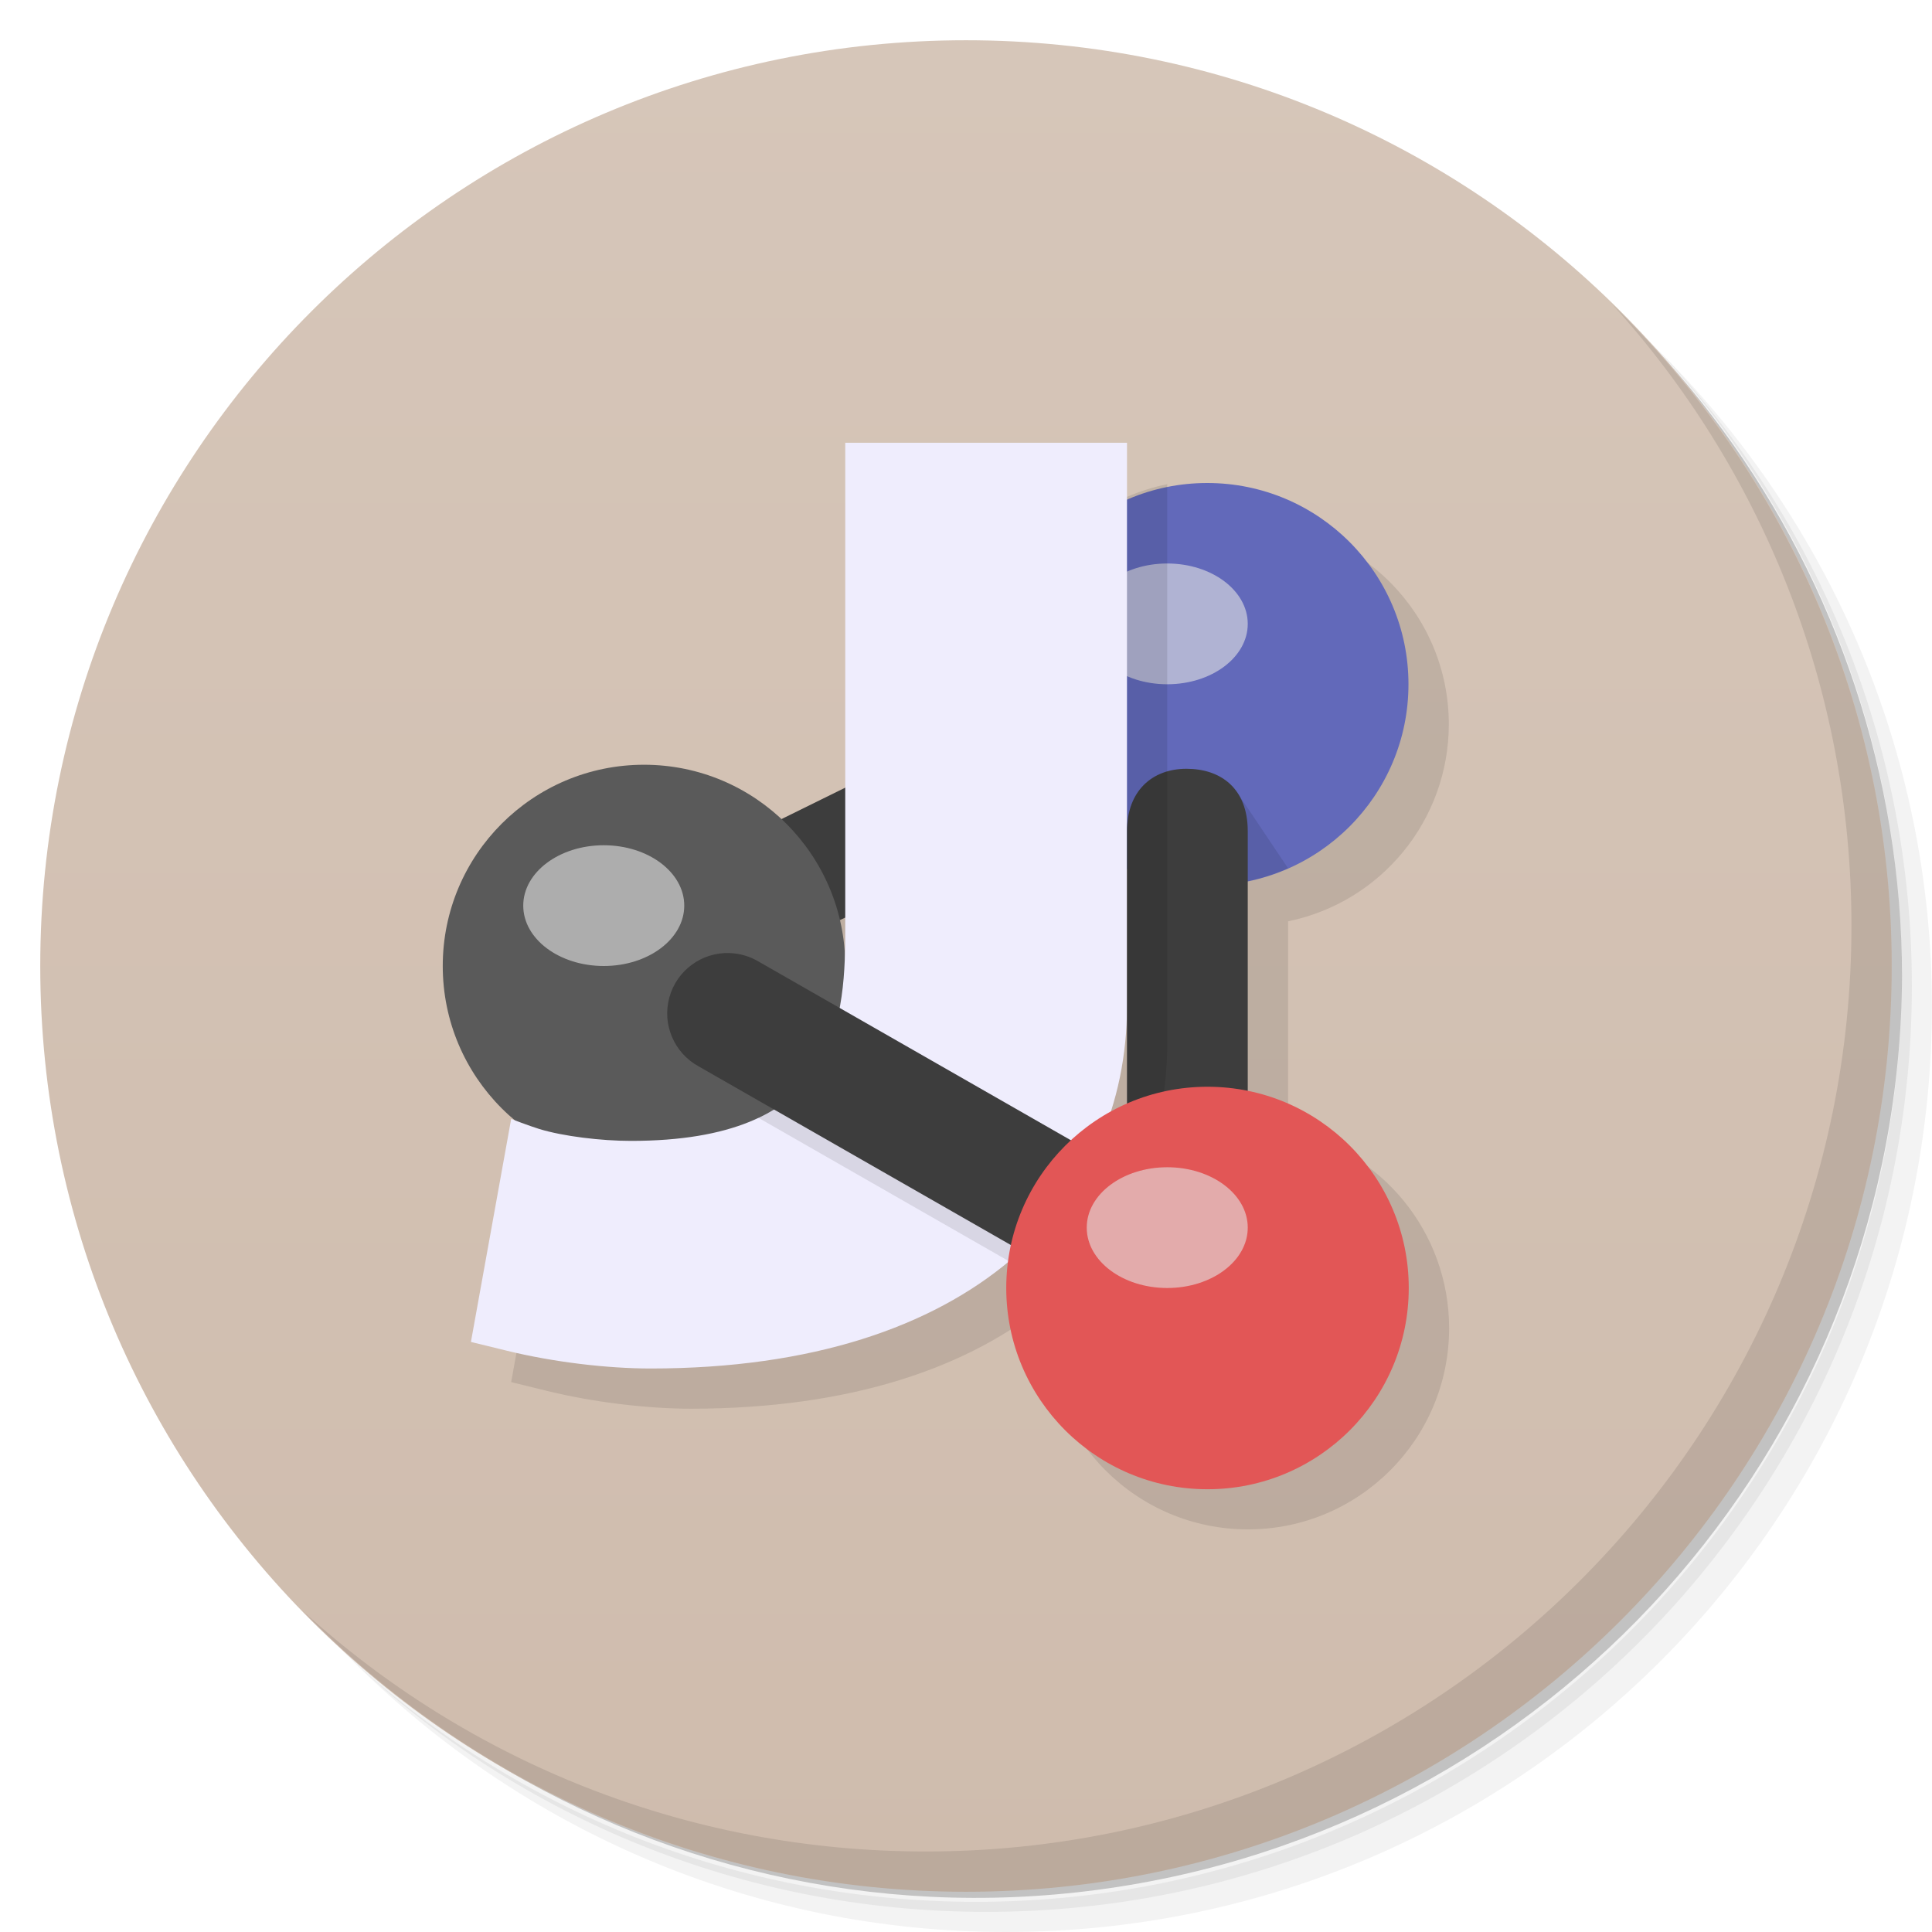
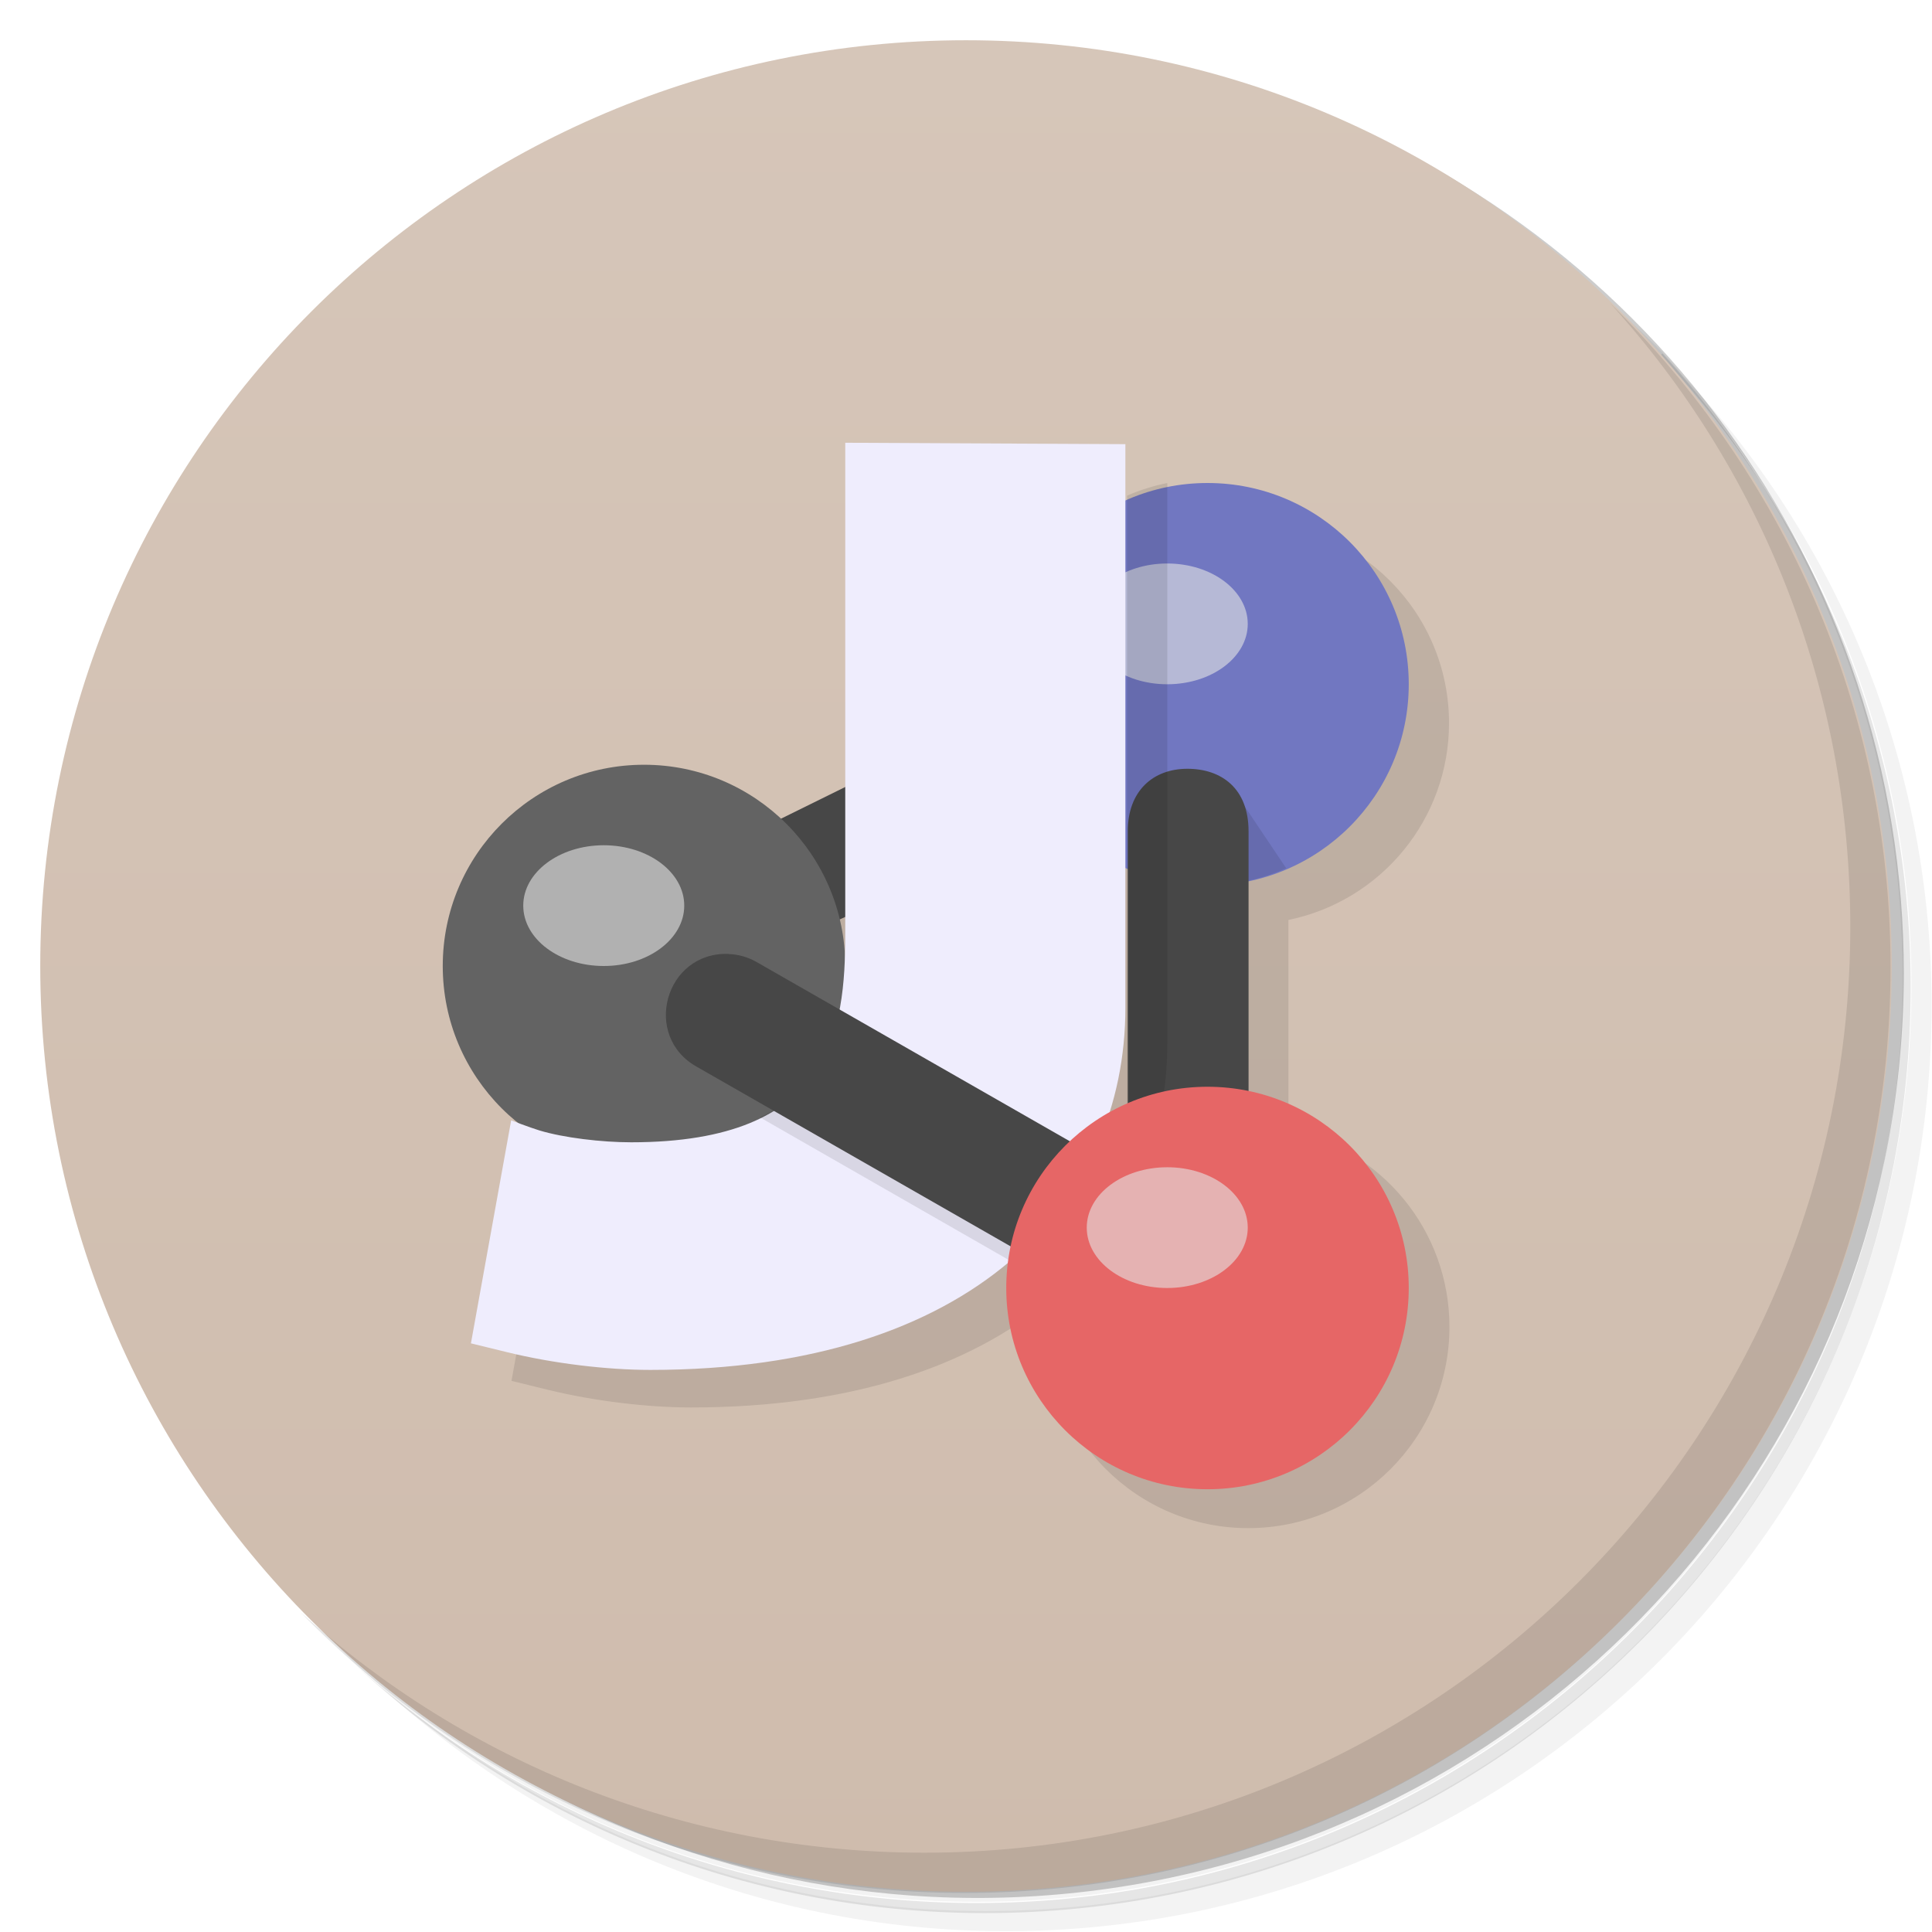
<svg xmlns="http://www.w3.org/2000/svg" version="1.1" viewBox="0 0 48 48">
  <defs>
    <linearGradient id="bg" x1="1" x2="47" gradientTransform="matrix(0 -1 1 0 -1.5e-6 48)" gradientUnits="userSpaceOnUse">
      <stop style="stop-color:#cfbcad" offset="0" />
      <stop style="stop-color:#d6c6b9" offset="1" />
    </linearGradient>
  </defs>
-   <path d="m36.31 5c5.859 4.062 9.688 10.831 9.688 18.5 0 12.426-10.07 22.5-22.5 22.5-7.669 0-14.438-3.828-18.5-9.688 1.037 1.822 2.306 3.499 3.781 4.969 4.085 3.712 9.514 5.969 15.469 5.969 12.703 0 23-10.298 23-23 0-5.954-2.256-11.384-5.969-15.469-1.469-1.475-3.147-2.744-4.969-3.781zm4.969 3.781c3.854 4.113 6.219 9.637 6.219 15.719 0 12.703-10.297 23-23 23-6.081 0-11.606-2.364-15.719-6.219 4.16 4.144 9.883 6.719 16.219 6.719 12.703 0 23-10.298 23-23 0-6.335-2.575-12.06-6.719-16.219z" style="opacity:.05" />
-   <path d="m41.28 8.781c3.712 4.085 5.969 9.514 5.969 15.469 0 12.703-10.297 23-23 23-5.954 0-11.384-2.256-15.469-5.969 4.113 3.854 9.637 6.219 15.719 6.219 12.703 0 23-10.298 23-23 0-6.081-2.364-11.606-6.219-15.719z" style="opacity:.1" />
-   <path d="m31.25 2.375c8.615 3.154 14.75 11.417 14.75 21.13 0 12.426-10.07 22.5-22.5 22.5-9.708 0-17.971-6.135-21.12-14.75a23 23 0 0 0 44.875-7 23 23 0 0 0-16-21.875z" style="opacity:.2" />
-   <path d="m24 1c12.703 0 23 10.297 23 23s-10.297 23-23 23-23-10.297-23-23 10.297-23 23-23z" style="fill:url(#bg)" />
-   <path d="m40.03 7.531c3.712 4.084 5.969 9.514 5.969 15.469 0 12.703-10.297 23-23 23-5.954 0-11.384-2.256-15.469-5.969 4.178 4.291 10.01 6.969 16.469 6.969 12.703 0 23-10.298 23-23 0-6.462-2.677-12.291-6.969-16.469z" style="opacity:.1" />
-   <path d="m13.792 28.832c-0.014-0.006-0.092-0.033-0.092-0.033l-1 5.539 0.9 0.221c1.154 0.282 2.485 0.44 3.564 0.44 3.99 2.2e-4 6.93-1.028 8.886-2.65-0.03 0.215-0.045 0.431-0.047 0.648-4.81e-4 2.761 2.239 5 5 5 2.761 4.81e-4 5-2.239 5-5-1.62e-4 -2.376-1.673-4.423-4-4.898l-3.7e-4 -5.209c2.322-0.478 3.99-2.522 3.993-4.893 4.81e-4 -2.761-2.239-5-5-5 0 0-17.294 15.801-17.202 15.835z" style="opacity:.1" />
-   <path d="m28 16.12-11.816 5.822 3.328 1.554-0.014-0.008 8.493-3.904z" style="fill:#3d3d3d" />
-   <circle cx="16" cy="24" r="5" style="fill:#5a5a5a" />
-   <circle cx="29.993" cy="17" r="5" style="fill:#6269ba" />
-   <path d="m30.746 19.701-0.754 2.299c0.692-0.002 1.375-0.148 2.01-0.428" style="opacity:.1" />
+   <path d="m36.3 5c5.86 4.06 9.69 10.8 9.69 18.5 0 12.4-10.1 22.5-22.5 22.5-7.67 0-14.4-3.83-18.5-9.69 1.04 1.82 2.31 3.5 3.78 4.97 4.08 3.71 9.51 5.97 15.5 5.97 12.7 0 23-10.3 23-23 0-5.95-2.26-11.4-5.97-15.5-1.47-1.48-3.15-2.74-4.97-3.78zm4.97 3.78c3.85 4.11 6.22 9.64 6.22 15.7 0 12.7-10.3 23-23 23-6.08 0-11.6-2.36-15.7-6.22 4.16 4.14 9.88 6.72 16.2 6.72 12.7 0 23-10.3 23-23 0-6.34-2.58-12.1-6.72-16.2z" style="opacity:.05" />
+   <path d="m41.3 8.78c3.71 4.08 5.97 9.51 5.97 15.5 0 12.7-10.3 23-23 23-5.95 0-11.4-2.26-15.5-5.97 4.11 3.85 9.64 6.22 15.7 6.22 12.7 0 23-10.3 23-23 0-6.08-2.36-11.6-6.22-15.7z" style="opacity:.1" />
+   <path d="m31.2 2.38c8.62 3.15 14.8 11.4 14.8 21.1 0 12.4-10.1 22.5-22.5 22.5-9.71 0-18-6.14-21.1-14.8a23 23 0 0 0 44.9-7 23 23 0 0 0-16-21.9z" style="opacity:.2" />
+   <path d="m24 1c12.7 0 23 10.3 23 23s-10.3 23-23 23-23-10.3-23-23 10.3-23 23-23z" style="fill:url(#bg)" />
+   <path d="m40 7.53c3.71 4.08 5.97 9.51 5.97 15.5 0 12.7-10.3 23-23 23-5.95 0-11.4-2.26-15.5-5.97 4.18 4.29 10 6.97 16.5 6.97 12.7 0 23-10.3 23-23 0-6.46-2.68-12.3-6.97-16.5z" style="opacity:.1" />
+   <path d="m13.8 28.8c-0.014-0.006-0.092-0.033-0.092-0.033l-1 5.54 0.9 0.221c1.15 0.282 2.48 0.44 3.56 0.44 3.99 2.2e-4 6.93-1.03 8.89-2.65-0.03 0.215-0.045 0.431-0.047 0.648-4.81e-4 2.76 2.24 5 5 5 2.76 4.81e-4 5-2.24 5-5-1.62e-4 -2.38-1.67-4.42-4-4.9l-3.7e-4 -5.21c2.32-0.478 3.99-2.52 3.99-4.89 4.81e-4 -2.76-2.24-5-5-5 0 0-17.3 15.8-17.2 15.8z" style="opacity:.1" />
+   <path d="m28 16.1-11.8 5.82 3.33 1.55-0.014-0.008 8.49-3.9z" style="fill:#474747" />
+   <circle cx="16" cy="24" r="5" style="fill:#636363" />
+   <circle cx="30" cy="17" r="5" style="fill:#7177c1" />
+   <path d="m30.7 19.7-0.754 2.3c0.692-0.002 1.38-0.148 2.01-0.428" style="opacity:.1" />
  <ellipse cx="29" cy="15.5" rx="2" ry="1.5" style="fill:#e5e5e5;opacity:.6" />
-   <path d="m21 11v12.17c0 2.389-0.32 5.175-5.325 5.175-0.735 0-1.681-0.113-2.275-0.295-0.247-0.076-0.7-0.25-0.7-0.25l-1 5.54 0.9 0.22c1.154 0.282 2.485 0.44 3.565 0.44 8.05 0 11.835-4.17 11.835-9v-14z" style="fill:#efedfd" />
-   <path d="m20.756 25.41c-0.256 0.961-0.788 1.822-1.922 2.357l6.234 3.568c0.823-0.687 1.462-1.483 1.936-2.352l-6.248-3.574z" style="opacity:.1" />
-   <path d="m18.13 23.678a1.5 1.5 0 0 0-0.777 2.813l11.906 6.813a1.5 1.5 0 1 0 1.488-2.605l-11.906-6.813a1.5 1.5 0 0 0-0.711-0.207" style="fill:#3d3d3d" />
+   <path d="m21 11v12.2c0 2.39-0.32 5.18-5.32 5.18-0.735 0-1.68-0.113-2.28-0.295-0.247-0.076-0.7-0.25-0.7-0.25l-1 5.54 0.9 0.22c1.15 0.282 2.48 0.44 3.56 0.44 8.05 0 11.8-4.17 11.8-9v-14z" style="fill:#efedfd" />
+   <path d="m20.8 25.4c-0.256 0.961-0.788 1.82-1.92 2.36l6.23 3.57c0.823-0.687 1.46-1.48 1.94-2.35l-6.25-3.57z" style="opacity:.1" />
+   <path d="m18.1 23.7c-1.58-0.056-2.16 2.05-0.777 2.81l11.9 6.81 1.49-2.6-11.9-6.81c-0.216-0.127-0.46-0.199-0.711-0.207" style="fill:#474747" />
  <ellipse cx="15" cy="22.5" rx="2" ry="1.5" style="fill:#e5e5e5;opacity:.6" />
-   <path d="m29.477 19.1c-0.852 0-1.477 0.55-1.477 1.55v11.35c-0.029 2.028 3.03 2.028 3 0v-11.35c0-1.065-0.671-1.55-1.523-1.55" style="fill:#3d3d3d" />
-   <path d="m28.998 12.03a5 5 0 0 0-0.998 0.314v17.576c0.665-1.216 1-2.574 1-3.992v-13.9a5 5 0 0 0-2e-3 0z" style="opacity:.1" />
-   <circle cx="30" cy="32" r="5" style="fill:#e25656" />
+   <path d="m29.5 19.1c-0.852 0-1.48 0.55-1.48 1.55v11.4h3v-11.4c0-1.06-0.671-1.55-1.52-1.55" style="fill:#474747" />
+   <path d="m29 12a5 5 0 0 0-0.998 0.314v17.6c0.665-1.22 1-2.57 1-3.99v-13.9a5 5 0 0 0-2e-3 0z" style="opacity:.1" />
+   <circle cx="30" cy="32" r="5" style="fill:#e66666" />
  <ellipse cx="29" cy="30.5" rx="2" ry="1.5" style="fill:#e5e5e5;opacity:.6" />
</svg>
